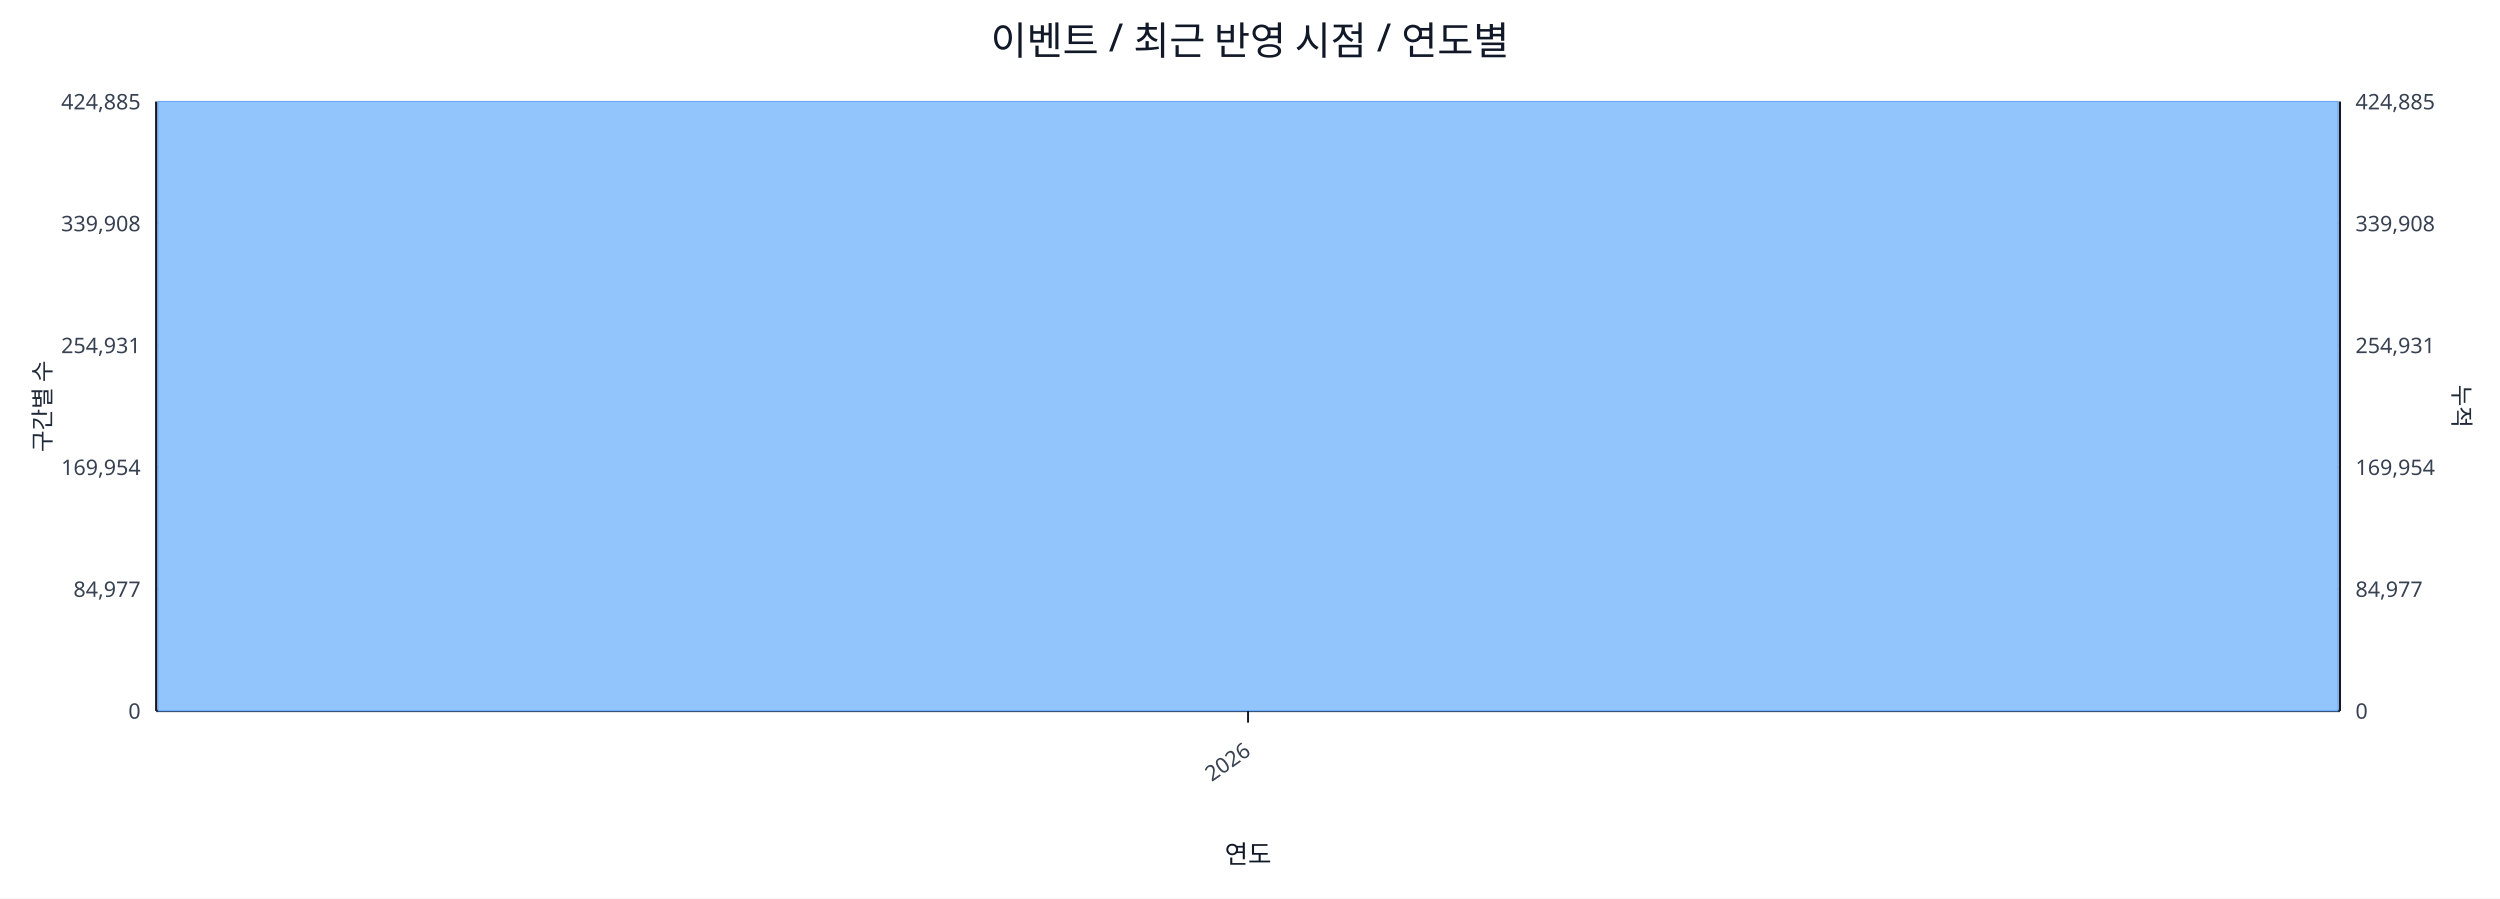
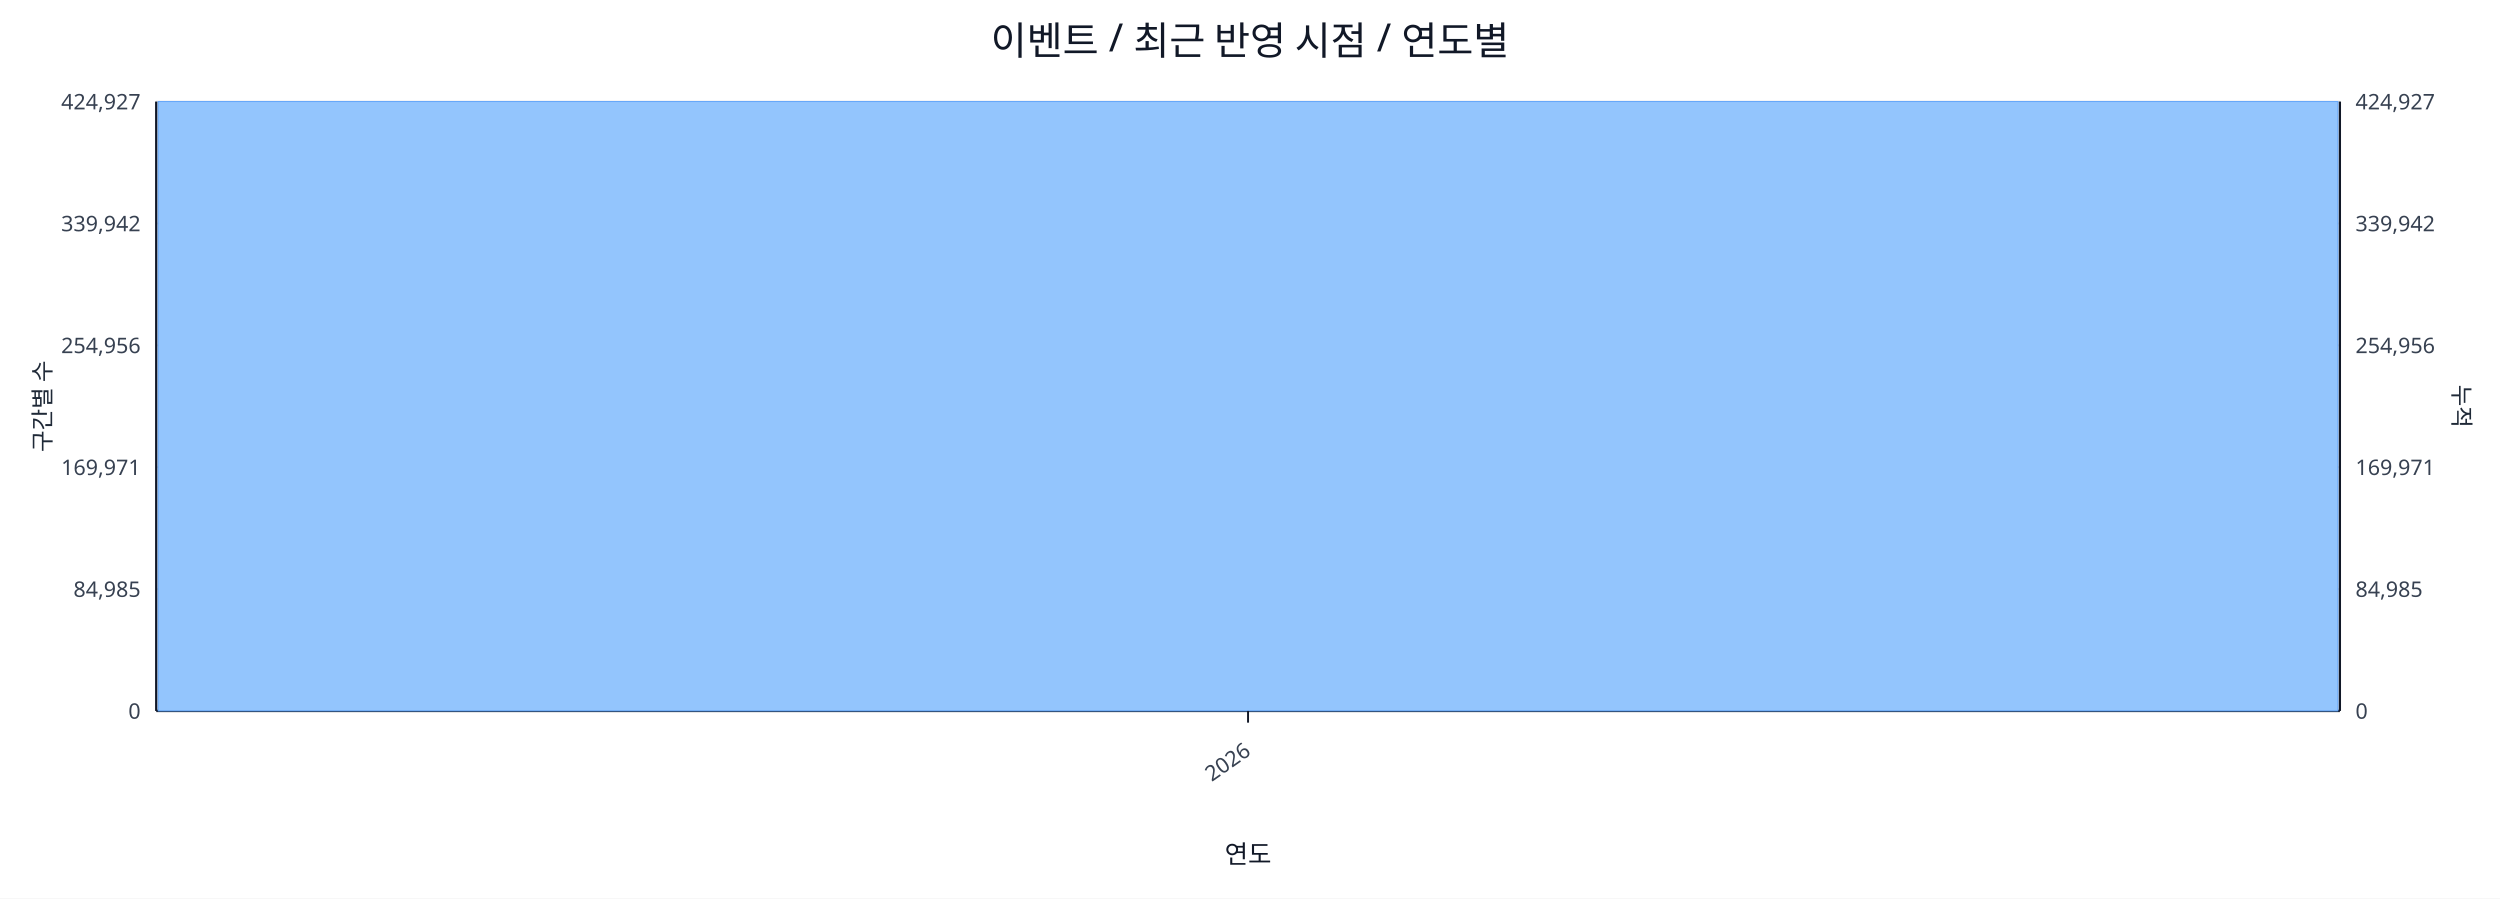
<svg xmlns="http://www.w3.org/2000/svg" width="1280" height="460" viewBox="0 0 1280 460">
  <rect x="0" y="0" width="100%" height="100%" fill="#ffffff" />
  <text x="640.0" y="28" font-size="20" text-anchor="middle" font-family="sans-serif" fill="#111827">이벤트 / 최근 반영 시점 / 연도별</text>
  <line x1="80.0" y1="52.0" x2="1198.0" y2="52.0" stroke="#e5e7eb" stroke-width="1" />
-   <text x="72.0" y="56.0" font-size="11" text-anchor="end" font-family="sans-serif" fill="#374151">424,885</text>
-   <text x="1206.0" y="56.0" font-size="11" text-anchor="start" font-family="sans-serif" fill="#374151">424,885</text>
+   <text x="72.0" y="56.0" font-size="11" text-anchor="end" font-family="sans-serif" fill="#374151">424,927</text>
+   <text x="1206.0" y="56.0" font-size="11" text-anchor="start" font-family="sans-serif" fill="#374151">424,927</text>
  <line x1="80.0" y1="114.4" x2="1198.0" y2="114.4" stroke="#e5e7eb" stroke-width="1" />
-   <text x="72.0" y="118.4" font-size="11" text-anchor="end" font-family="sans-serif" fill="#374151">339,908</text>
-   <text x="1206.0" y="118.4" font-size="11" text-anchor="start" font-family="sans-serif" fill="#374151">339,908</text>
+   <text x="72.0" y="118.4" font-size="11" text-anchor="end" font-family="sans-serif" fill="#374151">339,942</text>
+   <text x="1206.0" y="118.4" font-size="11" text-anchor="start" font-family="sans-serif" fill="#374151">339,942</text>
  <line x1="80.0" y1="176.8" x2="1198.0" y2="176.8" stroke="#e5e7eb" stroke-width="1" />
-   <text x="72.0" y="180.8" font-size="11" text-anchor="end" font-family="sans-serif" fill="#374151">254,931</text>
-   <text x="1206.0" y="180.8" font-size="11" text-anchor="start" font-family="sans-serif" fill="#374151">254,931</text>
+   <text x="72.0" y="180.8" font-size="11" text-anchor="end" font-family="sans-serif" fill="#374151">254,956</text>
+   <text x="1206.0" y="180.8" font-size="11" text-anchor="start" font-family="sans-serif" fill="#374151">254,956</text>
  <line x1="80.0" y1="239.2" x2="1198.0" y2="239.2" stroke="#e5e7eb" stroke-width="1" />
-   <text x="72.0" y="243.2" font-size="11" text-anchor="end" font-family="sans-serif" fill="#374151">169,954</text>
-   <text x="1206.0" y="243.2" font-size="11" text-anchor="start" font-family="sans-serif" fill="#374151">169,954</text>
+   <text x="72.0" y="243.2" font-size="11" text-anchor="end" font-family="sans-serif" fill="#374151">169,971</text>
+   <text x="1206.0" y="243.2" font-size="11" text-anchor="start" font-family="sans-serif" fill="#374151">169,971</text>
  <line x1="80.0" y1="301.6" x2="1198.0" y2="301.6" stroke="#e5e7eb" stroke-width="1" />
-   <text x="72.0" y="305.6" font-size="11" text-anchor="end" font-family="sans-serif" fill="#374151">84,977</text>
-   <text x="1206.0" y="305.6" font-size="11" text-anchor="start" font-family="sans-serif" fill="#374151">84,977</text>
+   <text x="72.0" y="305.6" font-size="11" text-anchor="end" font-family="sans-serif" fill="#374151">84,985</text>
+   <text x="1206.0" y="305.6" font-size="11" text-anchor="start" font-family="sans-serif" fill="#374151">84,985</text>
  <line x1="80.0" y1="364.0" x2="1198.0" y2="364.0" stroke="#e5e7eb" stroke-width="1" />
  <text x="72.0" y="368.0" font-size="11" text-anchor="end" font-family="sans-serif" fill="#374151">0</text>
  <text x="1206.0" y="368.0" font-size="11" text-anchor="start" font-family="sans-serif" fill="#374151">0</text>
  <line x1="80.0" y1="364.0" x2="1198.0" y2="364.0" stroke="#111827" stroke-width="1.2" />
  <line x1="80.0" y1="52.0" x2="80.0" y2="364.0" stroke="#111827" stroke-width="1.2" />
  <line x1="1198.0" y1="52.0" x2="1198.0" y2="364.0" stroke="#111827" stroke-width="1.2" />
  <rect x="81.0" y="52.0" width="1116.0" height="312.0" fill="#93c5fd" stroke="#60a5fa" stroke-width="0.5" />
  <polyline fill="none" stroke="#ef4444" stroke-width="2" points="639.0,52.0" />
  <line x1="639.0" y1="364.0" x2="639.0" y2="370.0" stroke="#111827" stroke-width="1" />
  <text x="641.0" y="386.0" font-size="11" text-anchor="end" transform="rotate(-35 641.0 386.0)" font-family="sans-serif" fill="#374151">2026</text>
  <text x="26" y="208.0" font-size="12" transform="rotate(-90 26 208.0)" text-anchor="middle" font-family="sans-serif" fill="#1f2937">구간별 수</text>
  <text x="1256.0" y="208.0" font-size="12" transform="rotate(90 1256.0 208.0)" text-anchor="middle" font-family="sans-serif" fill="#1f2937">누적</text>
  <text x="639.0" y="442.0" font-size="13" text-anchor="middle" font-family="sans-serif" fill="#111827">연도</text>
</svg>
